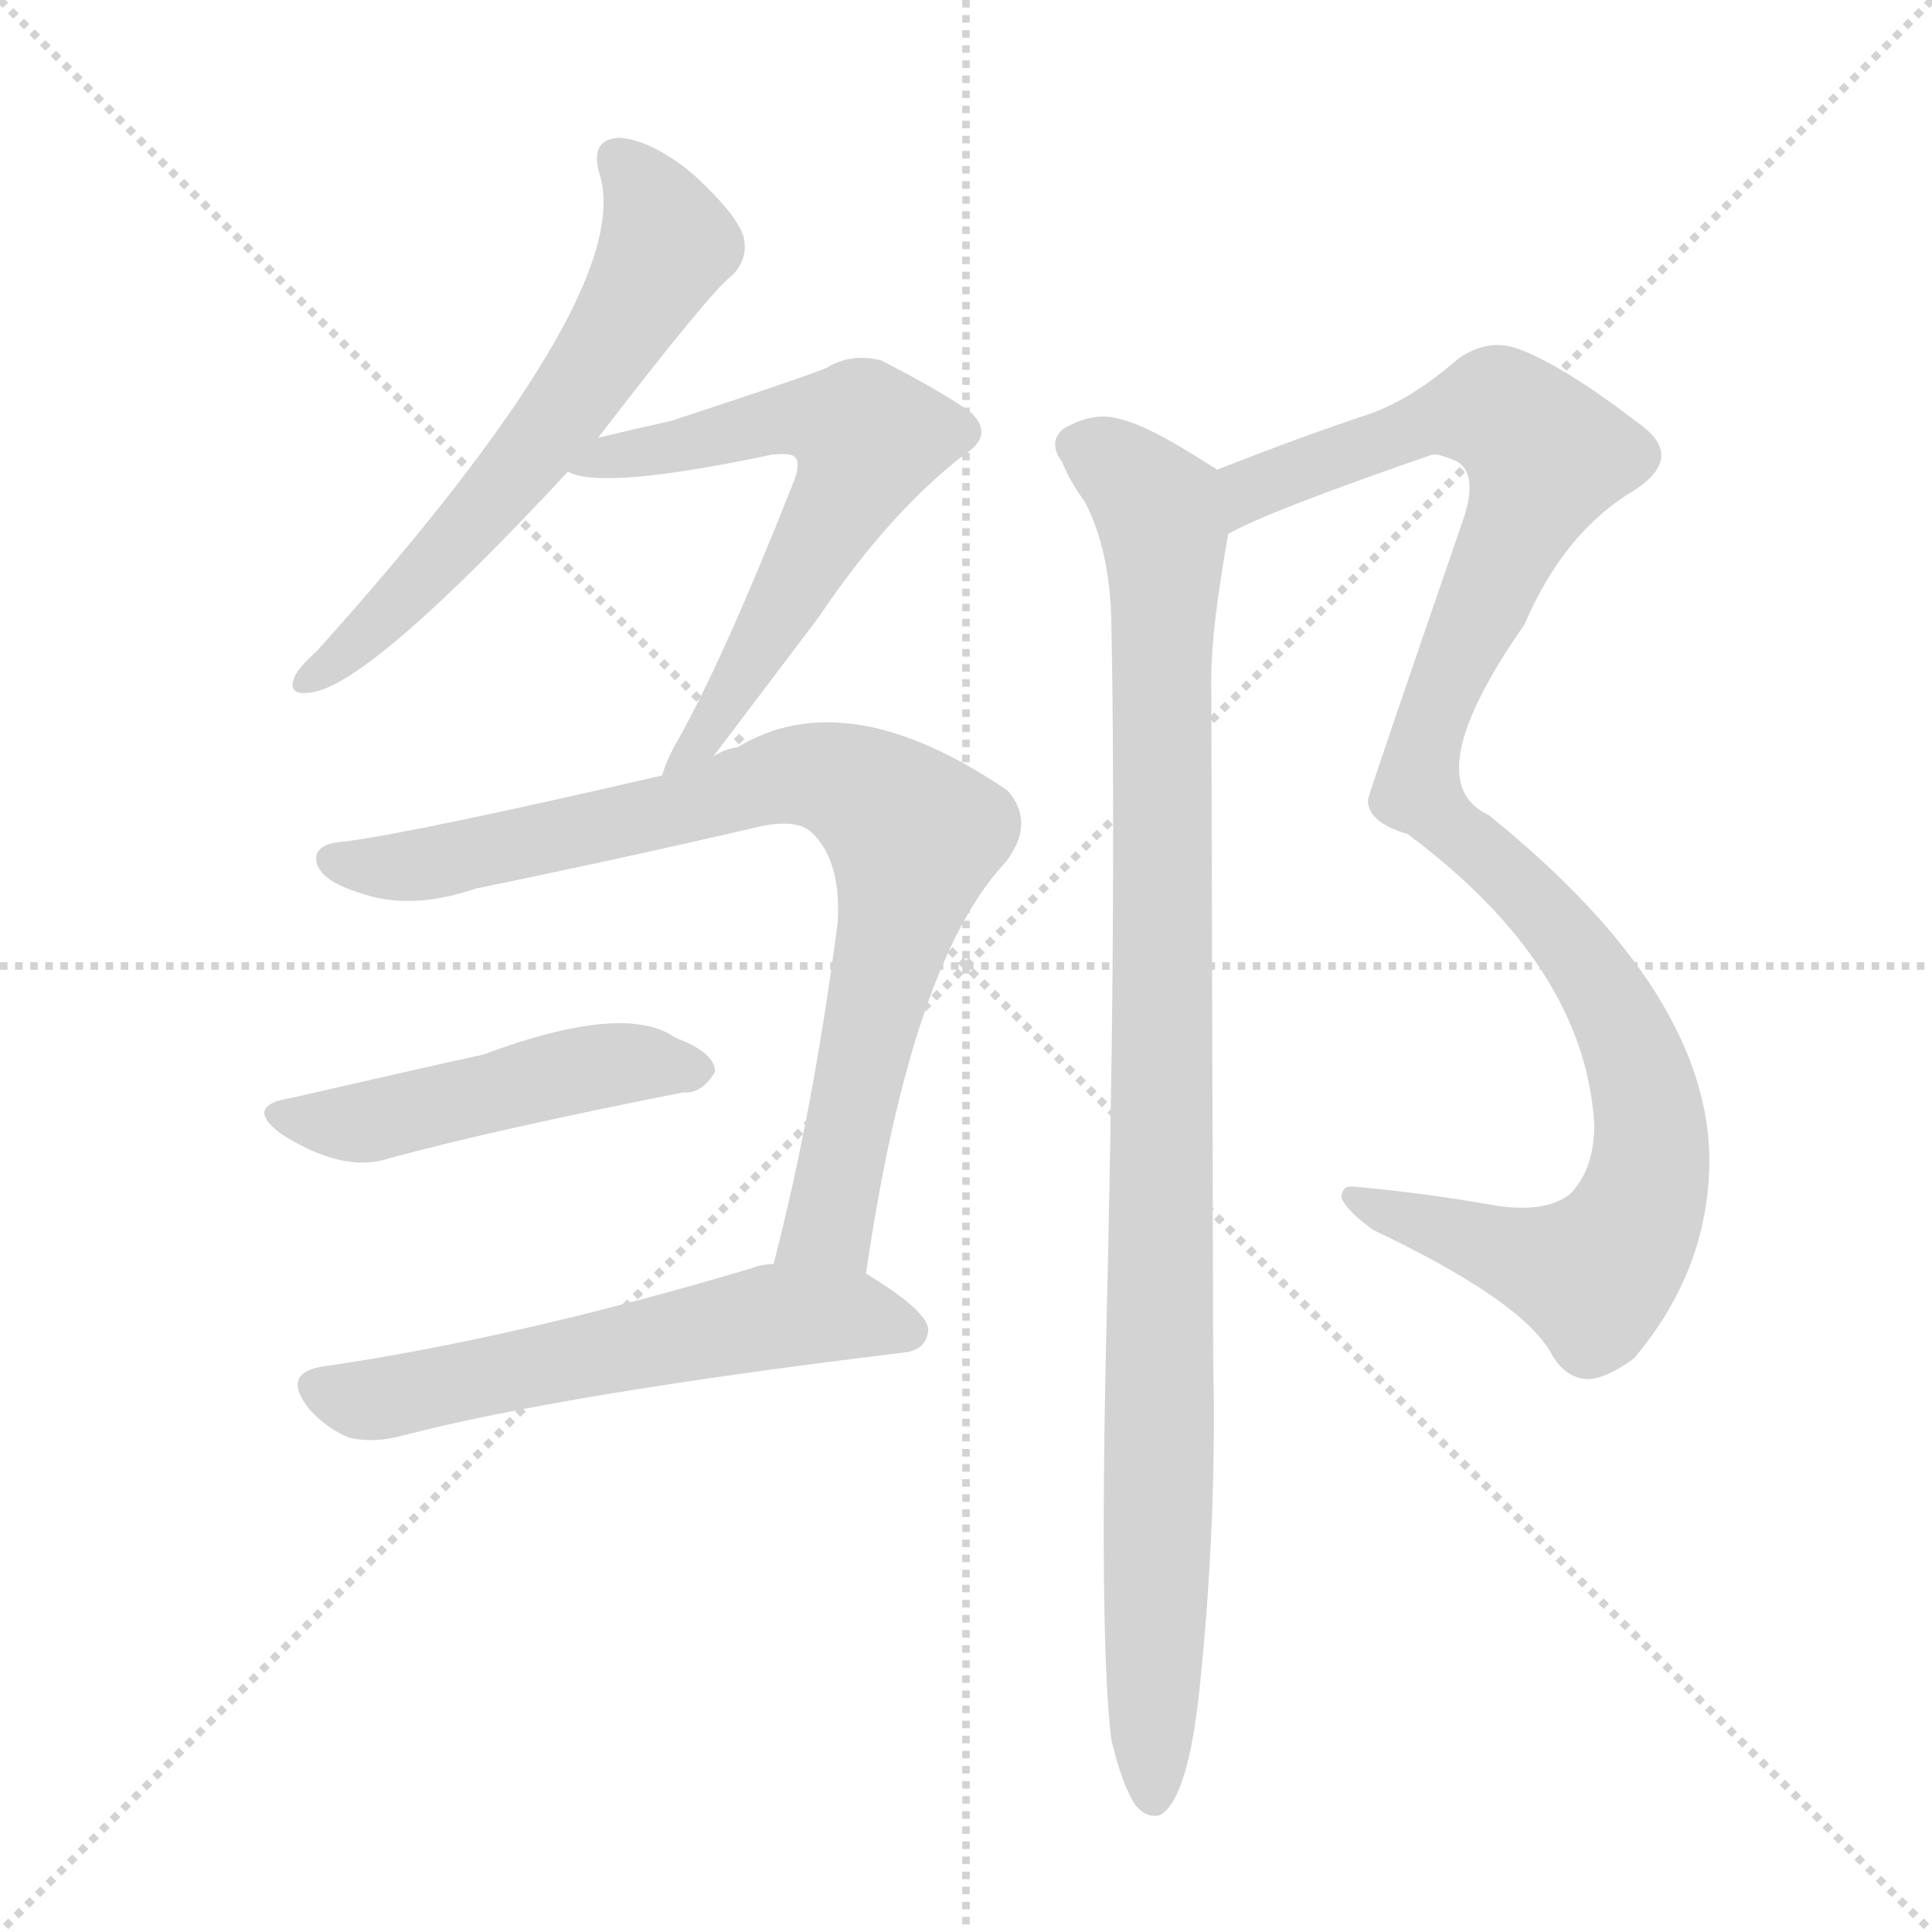
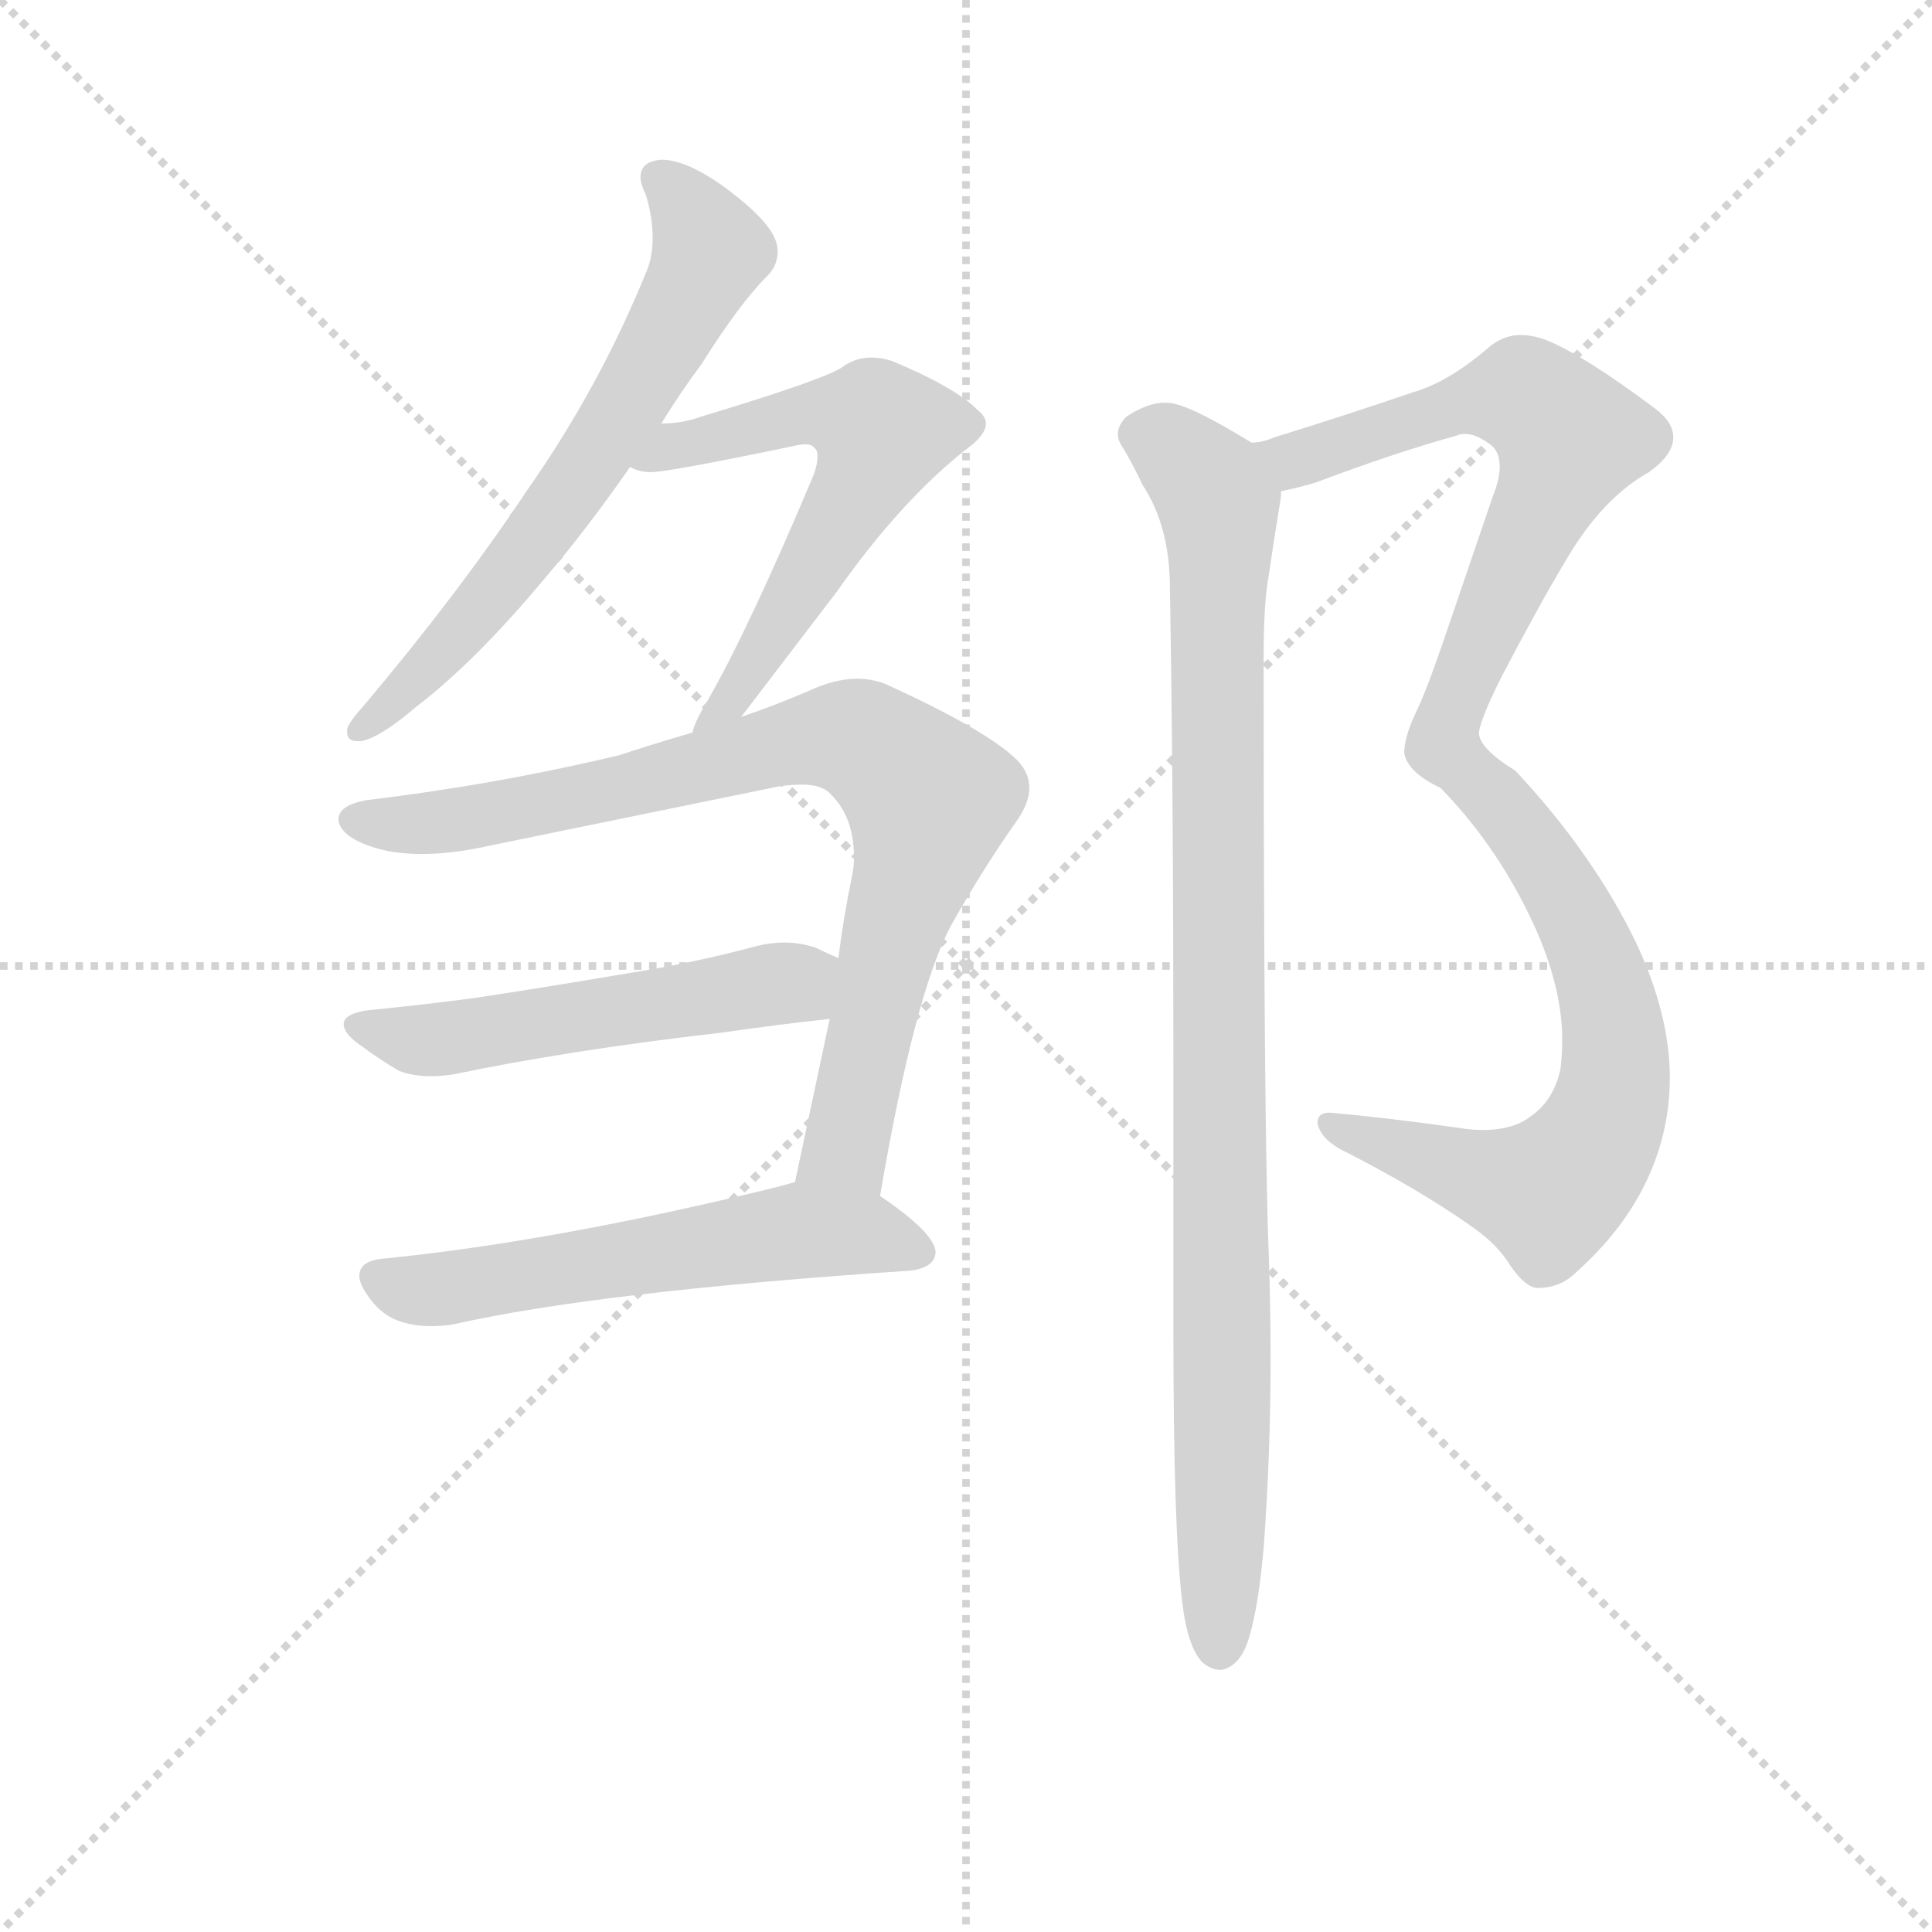
<svg xmlns="http://www.w3.org/2000/svg" version="1.1" viewBox="0 0 1024 1024">
  <g stroke="lightgray" stroke-dasharray="1,1" stroke-width="1" transform="scale(4, 4)">
    <line x1="0" y1="0" x2="256" y2="256" />
    <line x1="256" y1="0" x2="0" y2="256" />
    <line x1="128" y1="0" x2="128" y2="256" />
    <line x1="0" y1="128" x2="256" y2="128" />
  </g>
-   <g transform="scale(1, -1) translate(0, -900)">
+   <g transform="scale(0.92, -0.92) translate(60, -830)">
    <style type="text/css">
      
        @keyframes keyframes0 {
          from {
            stroke: blue;
-             stroke-dashoffset: 610;
-             stroke-width: 128;
-           }
-           67% {
+             stroke-dashoffset: 651;
+             stroke-width: 128;
+           }
+           68% {
            animation-timing-function: step-end;
            stroke: blue;
            stroke-dashoffset: 0;
            stroke-width: 128;
          }
          to {
            stroke: black;
            stroke-width: 1024;
          }
        }
        #make-me-a-hanzi-animation-0 {
-           animation: keyframes0 0.746s both;
+           animation: keyframes0 0.78s both;
          animation-delay: 0s;
          animation-timing-function: linear;
        }
      
        @keyframes keyframes1 {
          from {
            stroke: blue;
-             stroke-dashoffset: 619;
-             stroke-width: 128;
-           }
-           67% {
+             stroke-dashoffset: 593;
+             stroke-width: 128;
+           }
+           66% {
            animation-timing-function: step-end;
            stroke: blue;
            stroke-dashoffset: 0;
            stroke-width: 128;
          }
          to {
            stroke: black;
            stroke-width: 1024;
          }
        }
        #make-me-a-hanzi-animation-1 {
-           animation: keyframes1 0.754s both;
-           animation-delay: 0.746s;
+           animation: keyframes1 0.733s both;
+           animation-delay: 0.78s;
          animation-timing-function: linear;
        }
      
        @keyframes keyframes2 {
          from {
            stroke: blue;
-             stroke-dashoffset: 817;
+             stroke-dashoffset: 838;
            stroke-width: 128;
          }
          73% {
            animation-timing-function: step-end;
            stroke: blue;
            stroke-dashoffset: 0;
            stroke-width: 128;
          }
          to {
            stroke: black;
            stroke-width: 1024;
          }
        }
        #make-me-a-hanzi-animation-2 {
-           animation: keyframes2 0.915s both;
-           animation-delay: 1.5s;
+           animation: keyframes2 0.932s both;
+           animation-delay: 1.512s;
          animation-timing-function: linear;
        }
      
        @keyframes keyframes3 {
          from {
            stroke: blue;
-             stroke-dashoffset: 479;
-             stroke-width: 128;
-           }
-           61% {
+             stroke-dashoffset: 529;
+             stroke-width: 128;
+           }
+           63% {
            animation-timing-function: step-end;
            stroke: blue;
            stroke-dashoffset: 0;
            stroke-width: 128;
          }
          to {
            stroke: black;
            stroke-width: 1024;
          }
        }
        #make-me-a-hanzi-animation-3 {
-           animation: keyframes3 0.64s both;
-           animation-delay: 2.415s;
+           animation: keyframes3 0.681s both;
+           animation-delay: 2.444s;
          animation-timing-function: linear;
        }
      
        @keyframes keyframes4 {
          from {
            stroke: blue;
-             stroke-dashoffset: 574;
+             stroke-dashoffset: 572;
            stroke-width: 128;
          }
          65% {
            animation-timing-function: step-end;
            stroke: blue;
            stroke-dashoffset: 0;
            stroke-width: 128;
          }
          to {
            stroke: black;
            stroke-width: 1024;
          }
        }
        #make-me-a-hanzi-animation-4 {
-           animation: keyframes4 0.717s both;
-           animation-delay: 3.055s;
+           animation: keyframes4 0.715s both;
+           animation-delay: 3.125s;
          animation-timing-function: linear;
        }
      
        @keyframes keyframes5 {
          from {
            stroke: blue;
-             stroke-dashoffset: 1080;
+             stroke-dashoffset: 1069;
            stroke-width: 128;
          }
          78% {
            animation-timing-function: step-end;
            stroke: blue;
            stroke-dashoffset: 0;
            stroke-width: 128;
          }
          to {
            stroke: black;
            stroke-width: 1024;
          }
        }
        #make-me-a-hanzi-animation-5 {
-           animation: keyframes5 1.129s both;
-           animation-delay: 3.772s;
+           animation: keyframes5 1.12s both;
+           animation-delay: 3.84s;
          animation-timing-function: linear;
        }
      
        @keyframes keyframes6 {
          from {
            stroke: blue;
-             stroke-dashoffset: 995;
+             stroke-dashoffset: 979;
            stroke-width: 128;
          }
          76% {
            animation-timing-function: step-end;
            stroke: blue;
            stroke-dashoffset: 0;
            stroke-width: 128;
          }
          to {
            stroke: black;
            stroke-width: 1024;
          }
        }
        #make-me-a-hanzi-animation-6 {
-           animation: keyframes6 1.06s both;
-           animation-delay: 4.901s;
+           animation: keyframes6 1.047s both;
+           animation-delay: 4.96s;
          animation-timing-function: linear;
        }
      
    </style>
-     <path d="M 317 668 Q 377 746 388 754 Q 397 763 394 775 Q 390 787 367 808 Q 345 826 328 827 Q 312 826 318 807 Q 337 743 168 555 Q 158 546 156 541 Q 152 531 165 533 Q 196 537 301 650 L 317 668 Z" fill="lightgray" />
-     <path d="M 378 499 Q 397 524 434 573 Q 471 628 511 659 Q 527 669 515 681 Q 502 691 467 709 Q 451 713 438 705 Q 429 701 356 677 Q 338 673 317 668 C 288 661 272 657 301 650 Q 319 640 409 659 Q 419 660 421 658 Q 425 655 420 643 Q 384 552 360 509 Q 353 497 351 489 C 340 461 360 475 378 499 Z" fill="lightgray" />
-     <path d="M 459 225 Q 483 390 533 443 Q 549 464 534 481 Q 449 539 391 504 Q 384 503 378 499 L 351 489 Q 221 459 183 454 Q 165 453 168 442 Q 171 433 190 427 Q 217 417 252 429 Q 330 445 403 462 Q 422 466 430 459 Q 446 444 444 411 Q 431 311 410 230 C 403 201 454 195 459 225 Z" fill="lightgray" />
-     <path d="M 154 318 Q 129 314 149 299 Q 182 278 206 286 Q 261 301 362 321 Q 372 320 379 332 Q 379 342 358 350 Q 331 369 256 341 Q 237 337 154 318 Z" fill="lightgray" />
-     <path d="M 410 230 Q 404 230 399 228 Q 275 191 173 176 Q 148 173 164 153 Q 173 143 185 138 Q 198 135 213 139 Q 297 161 478 183 Q 491 184 492 195 Q 492 205 459 225 L 410 230 Z" fill="lightgray" />
-     <path d="M 651 617 Q 672 629 759 659 Q 762 660 773 655 Q 783 648 776 626 Q 725 478 725 476 Q 725 464 746 458 Q 840 388 845 304 Q 845 280 832 267 Q 819 257 793 261 Q 753 268 718 271 Q 711 272 711 265 Q 714 258 728 248 Q 806 211 822 183 Q 829 170 841 169 Q 851 169 866 180 Q 905 226 906 283 Q 907 373 789 468 Q 750 486 808 569 Q 829 618 866 640 Q 894 658 868 676 Q 829 706 805 715 Q 789 721 773 710 Q 749 689 727 681 Q 688 668 645 651 C 617 640 624 604 651 617 Z" fill="lightgray" />
-     <path d="M 589 -22 Q 595 -47 602 -57 Q 608 -64 615 -62 Q 630 -53 636 7 Q 645 94 643 179 Q 643 195 642 540 Q 642 567 651 617 C 656 644 656 644 645 651 Q 644 652 642 653 Q 608 675 593 678 Q 580 682 564 673 Q 555 666 563 655 Q 567 645 575 634 Q 588 609 589 572 Q 592 418 586 178 Q 583 28 589 -22 Z" fill="lightgray" />
+     <path d="M 321 586 Q 332 604 344 620 Q 366 655 382 671 Q 388 677 388 685 Q 388 688 387 691 Q 383 703 359 721 Q 336 738 321 738 Q 309 737 309 728 Q 309 724 312 718 Q 316 705 316 693 Q 316 683 313 675 Q 286 608 244 548 Q 204 488 150 424 Q 141 414 140 410 L 140 408 Q 140 403 146 403 L 148 403 Q 159 405 180 423 Q 214 449 254 497 Q 278 525 303 561 L 321 586 Z" fill="lightgray" />
+     <path d="M 367 417 L 422 489 Q 460 543 499 573 Q 508 580 508 586 Q 508 590 503 594 Q 490 607 454 622 Q 448 624 442 624 Q 433 624 426 619 Q 417 612 344 590 Q 333 586 321 586 C 291 583 274 569 303 561 Q 308 558 315 558 Q 325 558 397 573 Q 401 574 404 574 Q 408 574 409 572 Q 411 571 411 567 Q 411 563 409 557 Q 372 469 348 427 Q 340 414 339 408 C 328 380 349 393 367 417 Z" fill="lightgray" />
+     <path d="M 389 377 Q 396 378 402 378 Q 414 378 419 372 Q 432 359 432 336 Q 432 331 431 326 Q 426 302 423 278 L 418 243 L 398 149 C 392 120 442 111 447 141 Q 467 258 488 297 Q 506 329 525 356 Q 533 367 533 376 Q 533 386 524 394 Q 505 411 450 436 Q 442 439 434 439 Q 421 439 406 432 Q 385 423 367 417 L 339 408 Q 315 401 297 395 Q 226 378 151 369 Q 135 366 135 358 L 135 357 Q 137 347 158 341 Q 169 338 183 338 Q 201 338 223 343 L 389 377 Z" fill="lightgray" />
+     <path d="M 423 278 Q 416 281 410 284 Q 401 287 392 287 Q 384 287 376 285 Q 339 275 300 269 Q 253 261 213 255 Q 183 251 152 248 Q 138 246 138 240 Q 138 235 146 229 Q 158 220 170 213 Q 178 210 188 210 Q 194 210 201 211 Q 268 225 355 235 Q 390 240 418 243 C 448 246 450 266 423 278 Z" fill="lightgray" />
+     <path d="M 398 149 Q 391 147 387 146 Q 261 115 162 105 Q 147 104 147 95 Q 147 90 153 82 Q 161 71 173 68 Q 180 66 188 66 Q 195 66 201 67 Q 285 86 465 98 Q 479 100 479 109 Q 478 120 447 141 C 425 156 425 156 398 149 Z" fill="lightgray" />
+     <path d="M 678 547 Q 688 549 698 552 Q 743 569 779 579 Q 781 580 784 580 Q 790 580 797 575 Q 804 571 804 561 Q 804 554 800 544 L 771 459 Q 761 430 755 418 Q 749 405 749 396 Q 751 385 770 376 Q 805 340 826 292 Q 840 259 840 231 Q 840 222 839 214 Q 835 196 822 187 Q 812 179 794 179 Q 788 179 782 180 Q 740 186 706 189 Q 699 189 699 183 Q 701 173 716 166 Q 757 145 787 124 Q 803 113 810 101 Q 819 88 826 88 Q 839 88 848 97 Q 894 138 901 192 Q 902 201 902 209 Q 902 245 883 286 Q 858 338 813 386 Q 792 399 792 408 Q 793 416 805 440 Q 827 482 842 507 Q 863 543 890 558 Q 904 568 904 578 Q 904 587 893 595 Q 853 625 831 634 Q 823 637 816 637 Q 807 637 799 631 Q 775 610 754 604 Q 716 591 674 578 Q 667 575 661 575 C 632 567 649 539 678 547 Z" fill="lightgray" />
+     <path d="M 616 216 L 616 64 Q 616 -51 621 -92 Q 624 -119 633 -128 Q 638 -132 643 -132 Q 645 -132 647 -131 Q 656 -127 660 -112 Q 665 -95 668 -62 Q 672 -7 672 46 Q 672 76 671 106 Q 668 178 668 452 Q 668 483 671 499 Q 675 526 678 544 L 678 547 C 680 564 680 564 661 575 Q 630 594 618 597 Q 615 598 611 598 Q 601 598 589 590 Q 584 585 584 580 Q 584 576 587 572 Q 594 560 598 551 Q 614 527 614 491 Q 616 377 616 216 Z" fill="lightgray" />
    <clipPath id="make-me-a-hanzi-clip-0">
-       <path d="M 317 668 Q 377 746 388 754 Q 397 763 394 775 Q 390 787 367 808 Q 345 826 328 827 Q 312 826 318 807 Q 337 743 168 555 Q 158 546 156 541 Q 152 531 165 533 Q 196 537 301 650 L 317 668 Z" />
-     </clipPath>
-     <path clip-path="url(#make-me-a-hanzi-clip-0)" d="M 328 815 L 346 793 L 354 771 L 332 731 L 308 692 L 249 620 L 163 540" fill="none" id="make-me-a-hanzi-animation-0" stroke-dasharray="482 964" stroke-linecap="round" />
+       <path d="M 321 586 Q 332 604 344 620 Q 366 655 382 671 Q 388 677 388 685 Q 388 688 387 691 Q 383 703 359 721 Q 336 738 321 738 Q 309 737 309 728 Q 309 724 312 718 Q 316 705 316 693 Q 316 683 313 675 Q 286 608 244 548 Q 204 488 150 424 Q 141 414 140 410 L 140 408 Q 140 403 146 403 L 148 403 Q 159 405 180 423 Q 214 449 254 497 Q 278 525 303 561 L 321 586 Z" />
+     </clipPath>
+     <path clip-path="url(#make-me-a-hanzi-clip-0)" d="M 321 726 L 339 707 L 349 685 L 328 642 L 282 567 L 215 476 L 146 409" fill="none" id="make-me-a-hanzi-animation-0" stroke-dasharray="523 1046" stroke-linecap="round" />
    <clipPath id="make-me-a-hanzi-clip-1">
-       <path d="M 378 499 Q 397 524 434 573 Q 471 628 511 659 Q 527 669 515 681 Q 502 691 467 709 Q 451 713 438 705 Q 429 701 356 677 Q 338 673 317 668 C 288 661 272 657 301 650 Q 319 640 409 659 Q 419 660 421 658 Q 425 655 420 643 Q 384 552 360 509 Q 353 497 351 489 C 340 461 360 475 378 499 Z" />
-     </clipPath>
-     <path clip-path="url(#make-me-a-hanzi-clip-1)" d="M 306 654 L 411 678 L 438 678 L 460 668 L 414 576 L 358 492" fill="none" id="make-me-a-hanzi-animation-1" stroke-dasharray="491 982" stroke-linecap="round" />
+       <path d="M 367 417 L 422 489 Q 460 543 499 573 Q 508 580 508 586 Q 508 590 503 594 Q 490 607 454 622 Q 448 624 442 624 Q 433 624 426 619 Q 417 612 344 590 Q 333 586 321 586 C 291 583 274 569 303 561 Q 308 558 315 558 Q 325 558 397 573 Q 401 574 404 574 Q 408 574 409 572 Q 411 571 411 567 Q 411 563 409 557 Q 372 469 348 427 Q 340 414 339 408 C 328 380 349 393 367 417 Z" />
+     </clipPath>
+     <path clip-path="url(#make-me-a-hanzi-clip-1)" d="M 310 565 L 398 591 L 427 591 L 447 583 L 443 563 L 380 455 L 358 422 L 349 419" fill="none" id="make-me-a-hanzi-animation-1" stroke-dasharray="465 930" stroke-linecap="round" />
    <clipPath id="make-me-a-hanzi-clip-2">
-       <path d="M 459 225 Q 483 390 533 443 Q 549 464 534 481 Q 449 539 391 504 Q 384 503 378 499 L 351 489 Q 221 459 183 454 Q 165 453 168 442 Q 171 433 190 427 Q 217 417 252 429 Q 330 445 403 462 Q 422 466 430 459 Q 446 444 444 411 Q 431 311 410 230 C 403 201 454 195 459 225 Z" />
-     </clipPath>
-     <path clip-path="url(#make-me-a-hanzi-clip-2)" d="M 178 444 L 225 441 L 417 489 L 446 486 L 466 475 L 485 457 L 480 429 L 439 251 L 417 236" fill="none" id="make-me-a-hanzi-animation-2" stroke-dasharray="689 1378" stroke-linecap="round" />
+       <path d="M 389 377 Q 396 378 402 378 Q 414 378 419 372 Q 432 359 432 336 Q 432 331 431 326 Q 426 302 423 278 L 418 243 L 398 149 C 392 120 442 111 447 141 Q 467 258 488 297 Q 506 329 525 356 Q 533 367 533 376 Q 533 386 524 394 Q 505 411 450 436 Q 442 439 434 439 Q 421 439 406 432 Q 385 423 367 417 L 339 408 Q 315 401 297 395 Q 226 378 151 369 Q 135 366 135 358 L 135 357 Q 137 347 158 341 Q 169 338 183 338 Q 201 338 223 343 L 389 377 Z" />
+     </clipPath>
+     <path clip-path="url(#make-me-a-hanzi-clip-2)" d="M 144 358 L 177 355 L 227 361 L 394 402 L 424 406 L 444 400 L 475 365 L 427 169 L 405 154" fill="none" id="make-me-a-hanzi-animation-2" stroke-dasharray="710 1420" stroke-linecap="round" />
    <clipPath id="make-me-a-hanzi-clip-3">
-       <path d="M 154 318 Q 129 314 149 299 Q 182 278 206 286 Q 261 301 362 321 Q 372 320 379 332 Q 379 342 358 350 Q 331 369 256 341 Q 237 337 154 318 Z" />
-     </clipPath>
-     <path clip-path="url(#make-me-a-hanzi-clip-3)" d="M 150 309 L 189 305 L 321 336 L 369 333" fill="none" id="make-me-a-hanzi-animation-3" stroke-dasharray="351 702" stroke-linecap="round" />
+       <path d="M 423 278 Q 416 281 410 284 Q 401 287 392 287 Q 384 287 376 285 Q 339 275 300 269 Q 253 261 213 255 Q 183 251 152 248 Q 138 246 138 240 Q 138 235 146 229 Q 158 220 170 213 Q 178 210 188 210 Q 194 210 201 211 Q 268 225 355 235 Q 390 240 418 243 C 448 246 450 266 423 278 Z" />
+     </clipPath>
+     <path clip-path="url(#make-me-a-hanzi-clip-3)" d="M 147 238 L 204 232 L 399 264 L 410 250" fill="none" id="make-me-a-hanzi-animation-3" stroke-dasharray="401 802" stroke-linecap="round" />
    <clipPath id="make-me-a-hanzi-clip-4">
-       <path d="M 410 230 Q 404 230 399 228 Q 275 191 173 176 Q 148 173 164 153 Q 173 143 185 138 Q 198 135 213 139 Q 297 161 478 183 Q 491 184 492 195 Q 492 205 459 225 L 410 230 Z" />
-     </clipPath>
-     <path clip-path="url(#make-me-a-hanzi-clip-4)" d="M 170 164 L 203 158 L 413 203 L 457 203 L 481 195" fill="none" id="make-me-a-hanzi-animation-4" stroke-dasharray="446 892" stroke-linecap="round" />
+       <path d="M 398 149 Q 391 147 387 146 Q 261 115 162 105 Q 147 104 147 95 Q 147 90 153 82 Q 161 71 173 68 Q 180 66 188 66 Q 195 66 201 67 Q 285 86 465 98 Q 479 100 479 109 Q 478 120 447 141 C 425 156 425 156 398 149 Z" />
+     </clipPath>
+     <path clip-path="url(#make-me-a-hanzi-clip-4)" d="M 159 93 L 175 87 L 202 88 L 400 121 L 444 119 L 469 109" fill="none" id="make-me-a-hanzi-animation-4" stroke-dasharray="444 888" stroke-linecap="round" />
    <clipPath id="make-me-a-hanzi-clip-5">
-       <path d="M 651 617 Q 672 629 759 659 Q 762 660 773 655 Q 783 648 776 626 Q 725 478 725 476 Q 725 464 746 458 Q 840 388 845 304 Q 845 280 832 267 Q 819 257 793 261 Q 753 268 718 271 Q 711 272 711 265 Q 714 258 728 248 Q 806 211 822 183 Q 829 170 841 169 Q 851 169 866 180 Q 905 226 906 283 Q 907 373 789 468 Q 750 486 808 569 Q 829 618 866 640 Q 894 658 868 676 Q 829 706 805 715 Q 789 721 773 710 Q 749 689 727 681 Q 688 668 645 651 C 617 640 624 604 651 617 Z" />
-     </clipPath>
-     <path clip-path="url(#make-me-a-hanzi-clip-5)" d="M 652 623 L 672 645 L 786 683 L 804 675 L 819 658 L 764 535 L 751 481 L 815 422 L 854 368 L 874 309 L 871 265 L 845 224 L 718 264" fill="none" id="make-me-a-hanzi-animation-5" stroke-dasharray="952 1904" stroke-linecap="round" />
+       <path d="M 678 547 Q 688 549 698 552 Q 743 569 779 579 Q 781 580 784 580 Q 790 580 797 575 Q 804 571 804 561 Q 804 554 800 544 L 771 459 Q 761 430 755 418 Q 749 405 749 396 Q 751 385 770 376 Q 805 340 826 292 Q 840 259 840 231 Q 840 222 839 214 Q 835 196 822 187 Q 812 179 794 179 Q 788 179 782 180 Q 740 186 706 189 Q 699 189 699 183 Q 701 173 716 166 Q 757 145 787 124 Q 803 113 810 101 Q 819 88 826 88 Q 839 88 848 97 Q 894 138 901 192 Q 902 201 902 209 Q 902 245 883 286 Q 858 338 813 386 Q 792 399 792 408 Q 793 416 805 440 Q 827 482 842 507 Q 863 543 890 558 Q 904 568 904 578 Q 904 587 893 595 Q 853 625 831 634 Q 823 637 816 637 Q 807 637 799 631 Q 775 610 754 604 Q 716 591 674 578 Q 667 575 661 575 C 632 567 649 539 678 547 Z" />
+     </clipPath>
+     <path clip-path="url(#make-me-a-hanzi-clip-5)" d="M 668 573 L 689 566 L 812 602 L 828 595 L 844 577 L 771 405 L 823 343 L 858 281 L 871 215 L 863 179 L 831 143 L 707 181" fill="none" id="make-me-a-hanzi-animation-5" stroke-dasharray="941 1882" stroke-linecap="round" />
    <clipPath id="make-me-a-hanzi-clip-6">
-       <path d="M 589 -22 Q 595 -47 602 -57 Q 608 -64 615 -62 Q 630 -53 636 7 Q 645 94 643 179 Q 643 195 642 540 Q 642 567 651 617 C 656 644 656 644 645 651 Q 644 652 642 653 Q 608 675 593 678 Q 580 682 564 673 Q 555 666 563 655 Q 567 645 575 634 Q 588 609 589 572 Q 592 418 586 178 Q 583 28 589 -22 Z" />
-     </clipPath>
-     <path clip-path="url(#make-me-a-hanzi-clip-6)" d="M 571 664 L 597 649 L 614 628 L 618 613 L 611 -53" fill="none" id="make-me-a-hanzi-animation-6" stroke-dasharray="867 1734" stroke-linecap="round" />
+       <path d="M 616 216 L 616 64 Q 616 -51 621 -92 Q 624 -119 633 -128 Q 638 -132 643 -132 Q 645 -132 647 -131 Q 656 -127 660 -112 Q 665 -95 668 -62 Q 672 -7 672 46 Q 672 76 671 106 Q 668 178 668 452 Q 668 483 671 499 Q 675 526 678 544 L 678 547 C 680 564 680 564 661 575 Q 630 594 618 597 Q 615 598 611 598 Q 601 598 589 590 Q 584 585 584 580 Q 584 576 587 572 Q 594 560 598 551 Q 614 527 614 491 Q 616 377 616 216 Z" />
+     </clipPath>
+     <path clip-path="url(#make-me-a-hanzi-clip-6)" d="M 596 580 L 610 576 L 636 551 L 643 528 L 642 -120" fill="none" id="make-me-a-hanzi-animation-6" stroke-dasharray="851 1702" stroke-linecap="round" />
  </g>
</svg>
